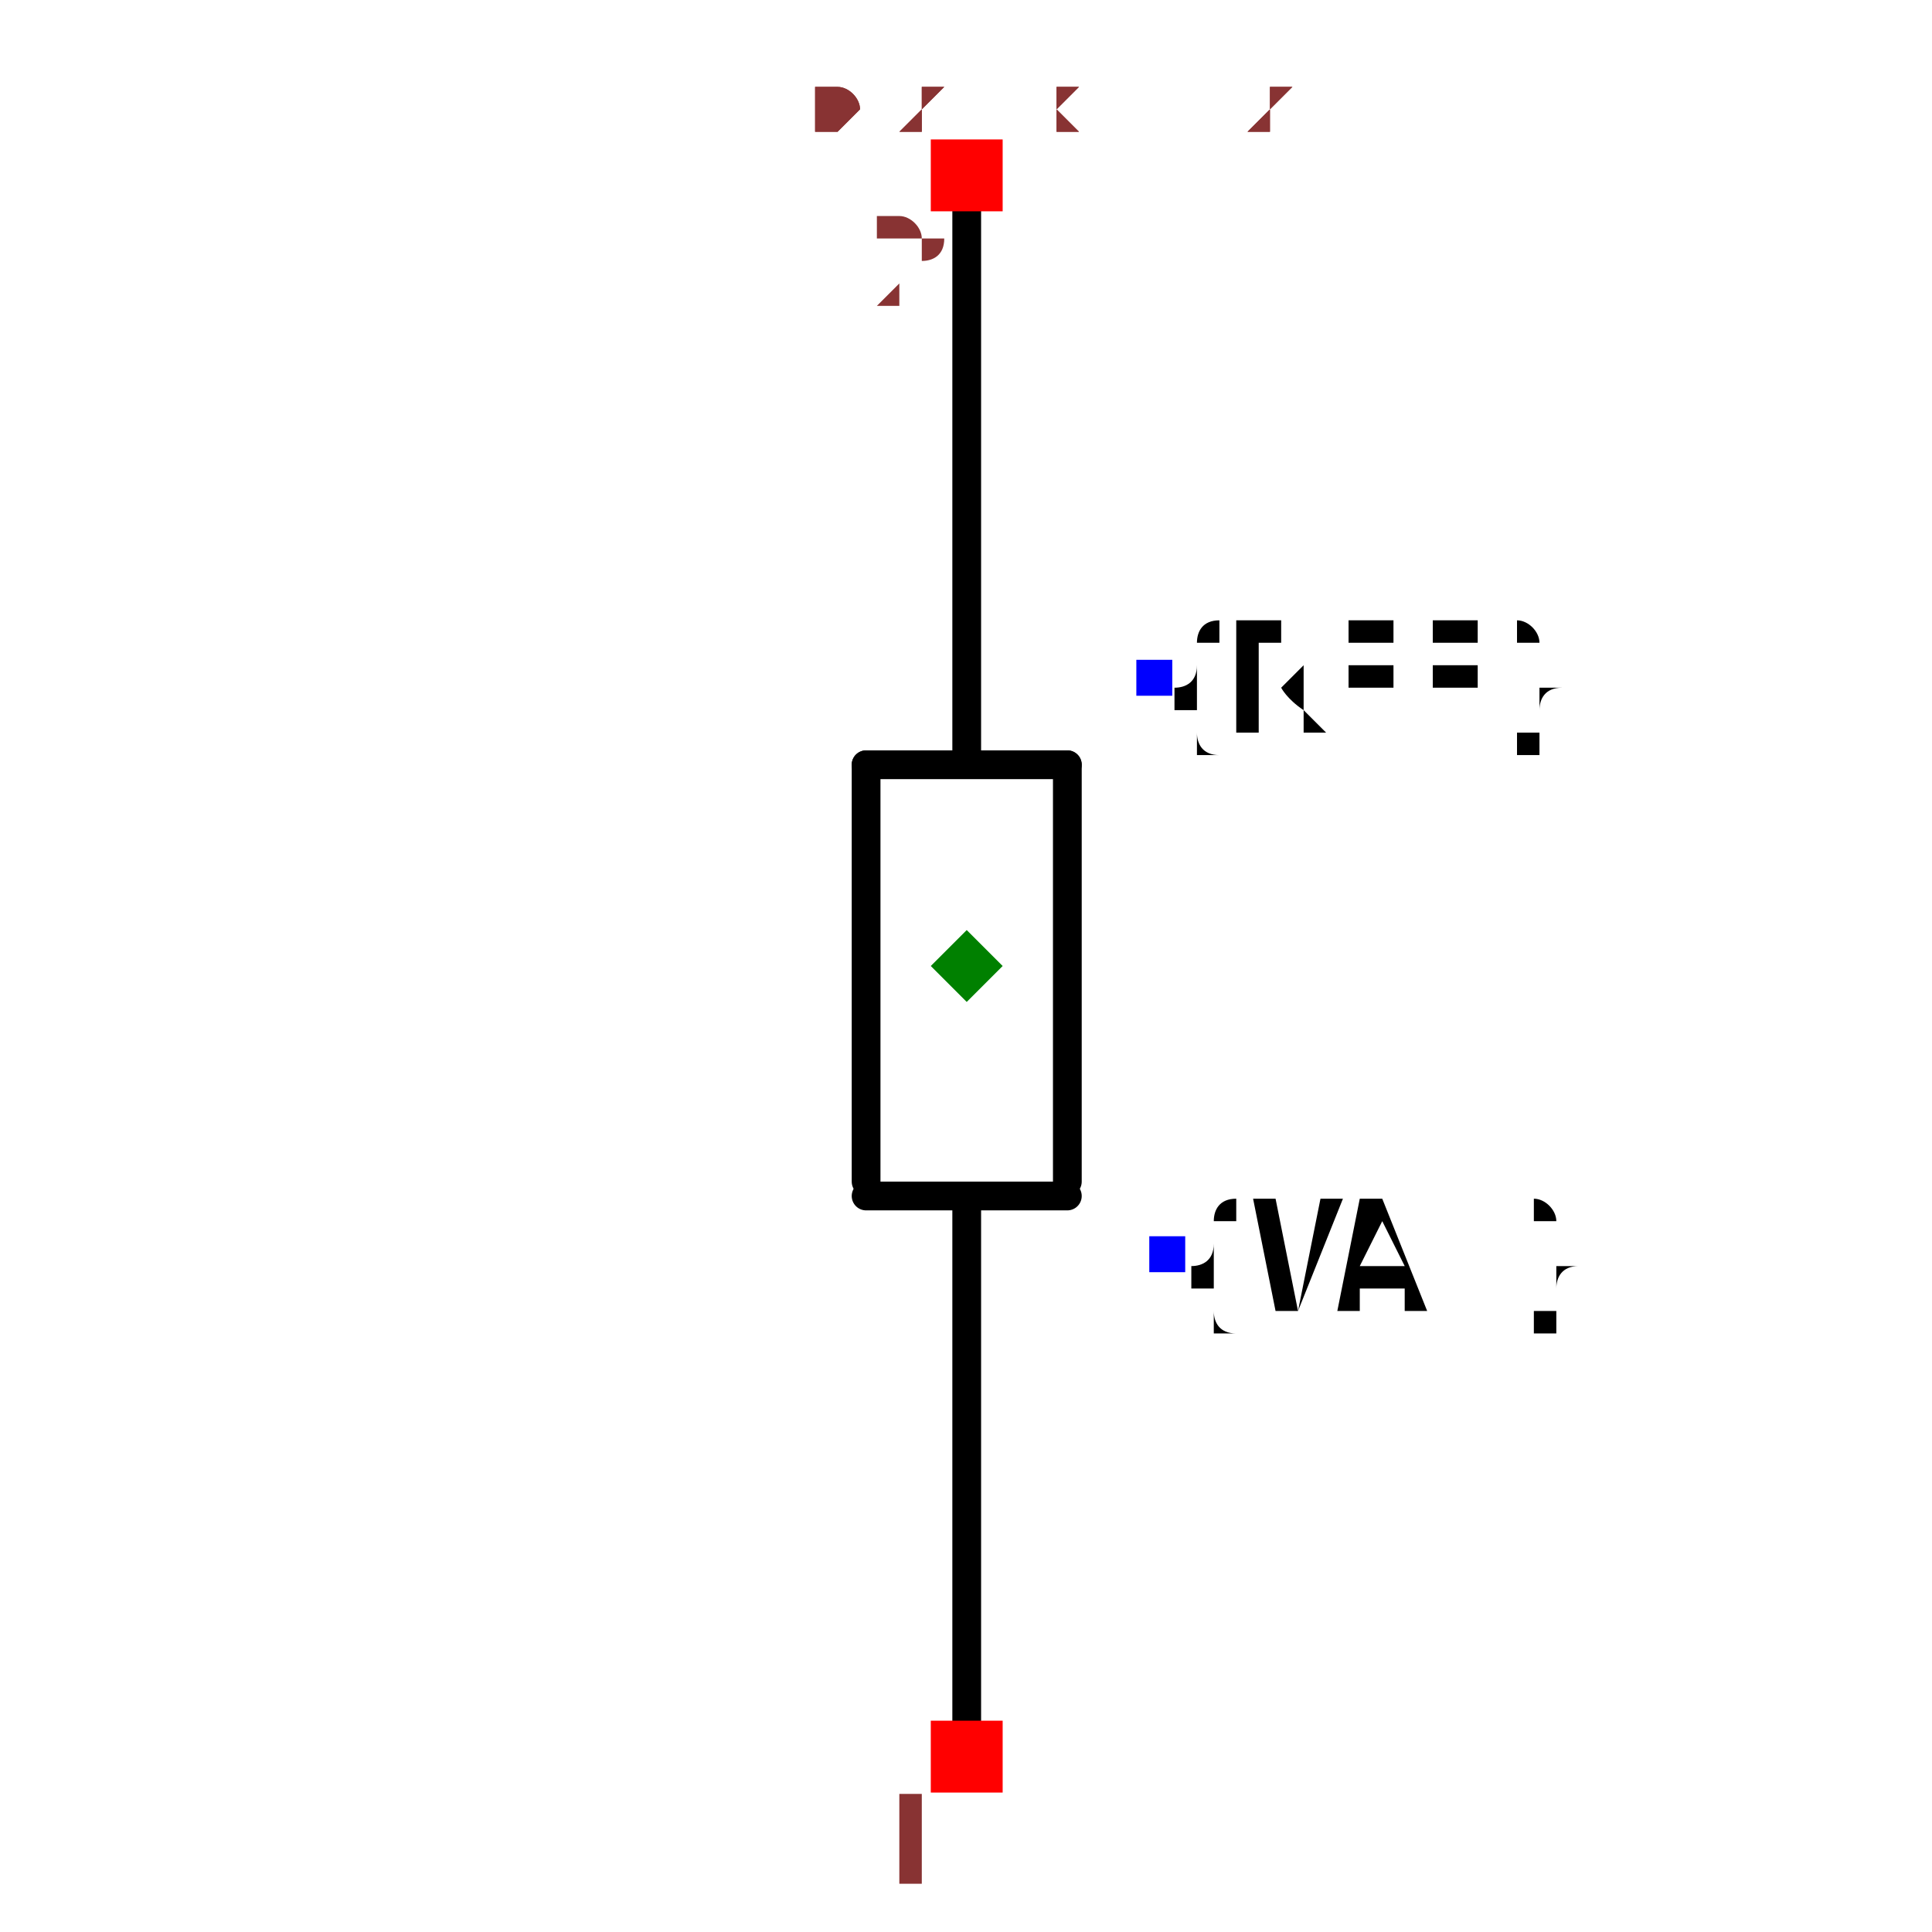
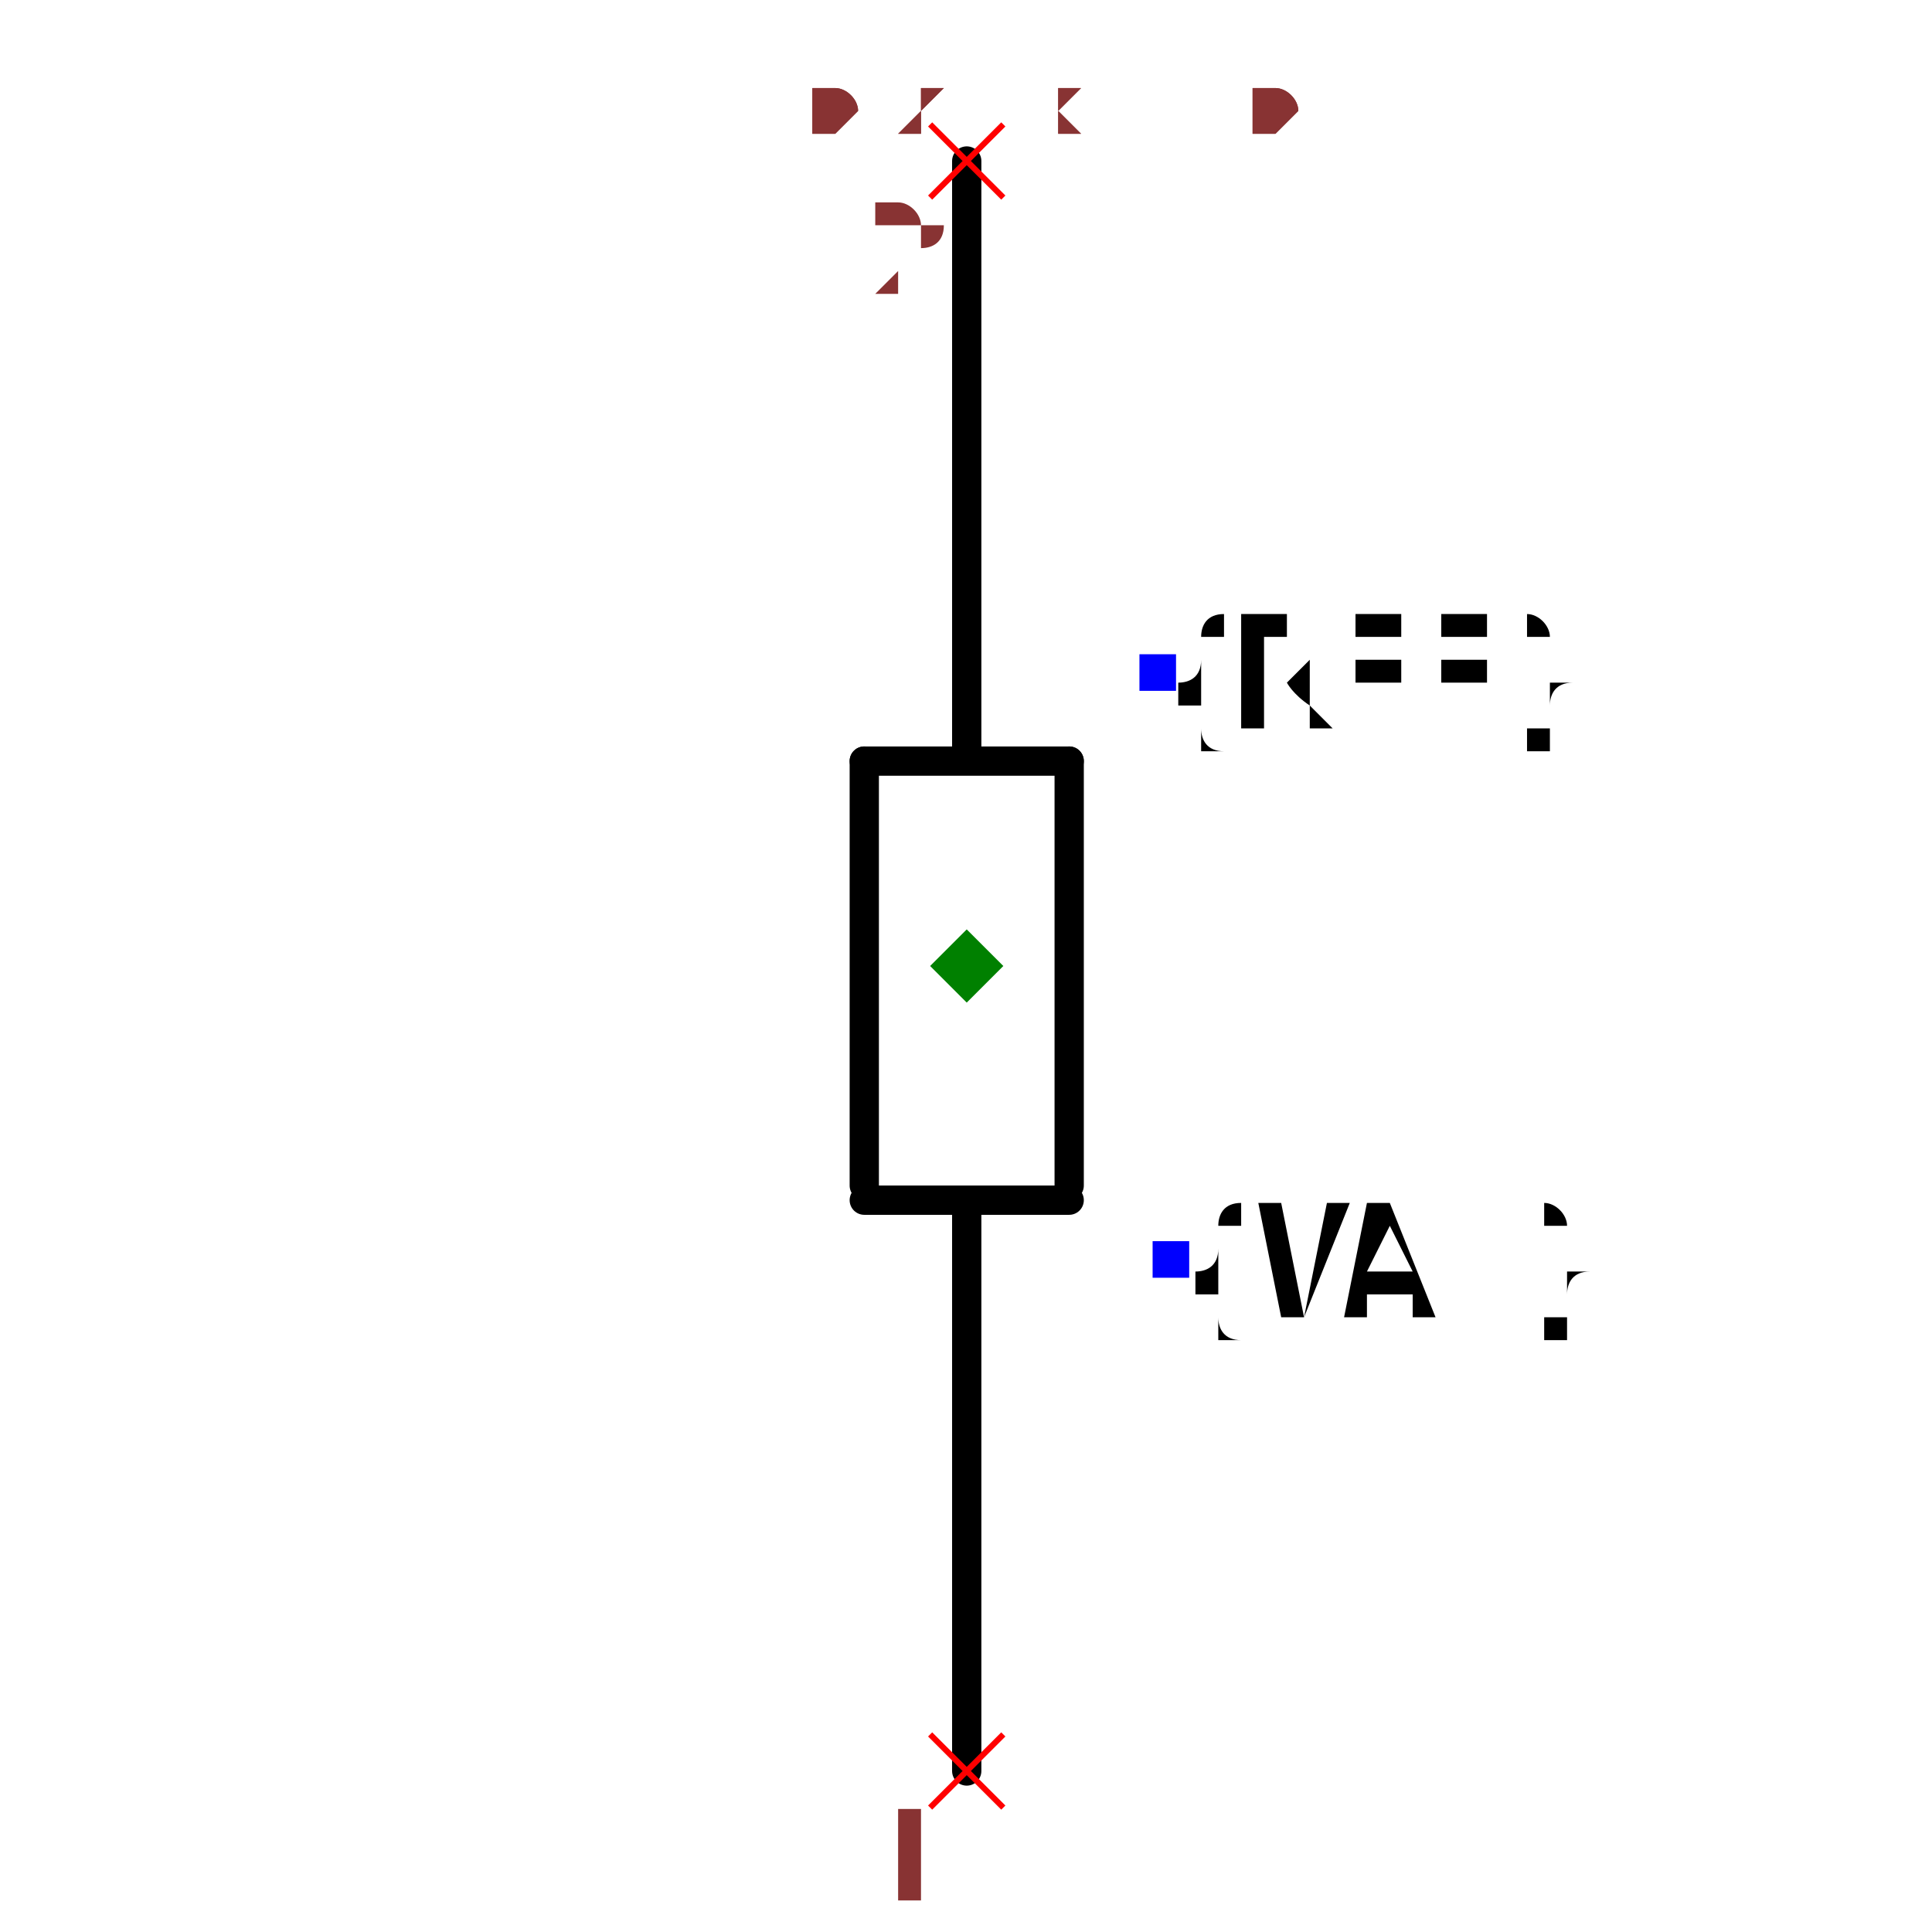
- <svg xmlns="http://www.w3.org/2000/svg" width="150" height="150" viewBox="-0.126 -0.662 0.251 1.344">
-   <path d="M8.673617379884035e-18,-0.14 L3.469446951953614e-17,-0.55" fill="black" stroke="black" stroke-width="0.02" stroke-linecap="round" stroke-linejoin="round" />
+ <svg xmlns="http://www.w3.org/2000/svg" width="150" height="150" viewBox="-0.126 -0.65 0.251 1.32">
+   <path d="M8.673617379884035e-18,-0.14 L3.2959746043559335e-17,-0.54" fill="black" stroke="black" stroke-width="0.02" stroke-linecap="round" stroke-linejoin="round" />
  <path d="M-0.07,0.16 L-0.07,-0.13" fill="black" stroke="black" stroke-width="0.02" stroke-linecap="round" stroke-linejoin="round" />
  <path d="M-0.07,-0.13 L0.07,-0.13" fill="black" stroke="black" stroke-width="0.02" stroke-linecap="round" stroke-linejoin="round" />
  <path d="M-0.07,0.17 L0.07,0.17" fill="black" stroke="black" stroke-width="0.02" stroke-linecap="round" stroke-linejoin="round" />
  <path d="M0.07,0.16 L0.07,-0.13" fill="black" stroke="black" stroke-width="0.02" stroke-linecap="round" stroke-linejoin="round" />
-   <path d="M-3.469446951953614e-17,0.57 L-1.0408340855860843e-17,0.18" fill="black" stroke="black" stroke-width="0.02" stroke-linecap="round" stroke-linejoin="round" />
+   <path d="M-3.2959746043559335e-17,0.56 L-1.0408340855860843e-17,0.18" fill="black" stroke="black" stroke-width="0.02" stroke-linecap="round" stroke-linejoin="round" />
  <text x="0.13" y="-0.19" dx="0" dy="0.038" text-anchor="start" style="font: 0.1px monospace; fill: black">{REF}</text>
  <rect x="0.118" y="-0.203" width="0.025" height="0.025" fill="blue" />
  <text x="0.139" y="0.21" dx="0" dy="0.038" text-anchor="start" style="font: 0.1px monospace; fill: black">{VAL}</text>
  <rect x="0.127" y="0.198" width="0.025" height="0.025" fill="blue" />
-   <rect x="-0.025" y="0.535" width="0.05" height="0.05" fill="red" />
+   <line x1="-0.025" y1="0.535" x2="0.025" y2="0.585" stroke="red" stroke-width="0.004" />
+   <line x1="-0.025" y1="0.585" x2="0.025" y2="0.535" stroke="red" stroke-width="0.004" />
  <text x="-0.04" y="0.65" text-anchor="middle" style="font: 0.08px monospace; fill: #833;">1</text>
-   <rect x="-0.025" y="-0.565" width="0.05" height="0.05" fill="red" />
+   <line x1="-0.025" y1="-0.565" x2="0.025" y2="-0.515" stroke="red" stroke-width="0.004" />
+   <line x1="-0.025" y1="-0.515" x2="0.025" y2="-0.565" stroke="red" stroke-width="0.004" />
  <text x="-0.04" y="-0.45" text-anchor="middle" style="font: 0.08px monospace; fill: #833;">2</text>
  <path d="M 0 -0.015 L 0.025 0.01 L 0 0.035 L -0.025 0.01 Z" fill="green" />
-   <text x="-0.105" y="-0.57" style="font: 0.05px monospace; fill: #833;">0.21 x 1.12</text>
-   <text x="-0.105" y="-0.57" style="font: 0.05px monospace; fill: #833;">0.21 x 1.12</text>
+   <text x="-0.105" y="-0.56" style="font: 0.05px monospace; fill: #833;">0.21 x 1.10</text>
+   <text x="-0.105" y="-0.56" style="font: 0.05px monospace; fill: #833;">0.21 x 1.10</text>
</svg>
